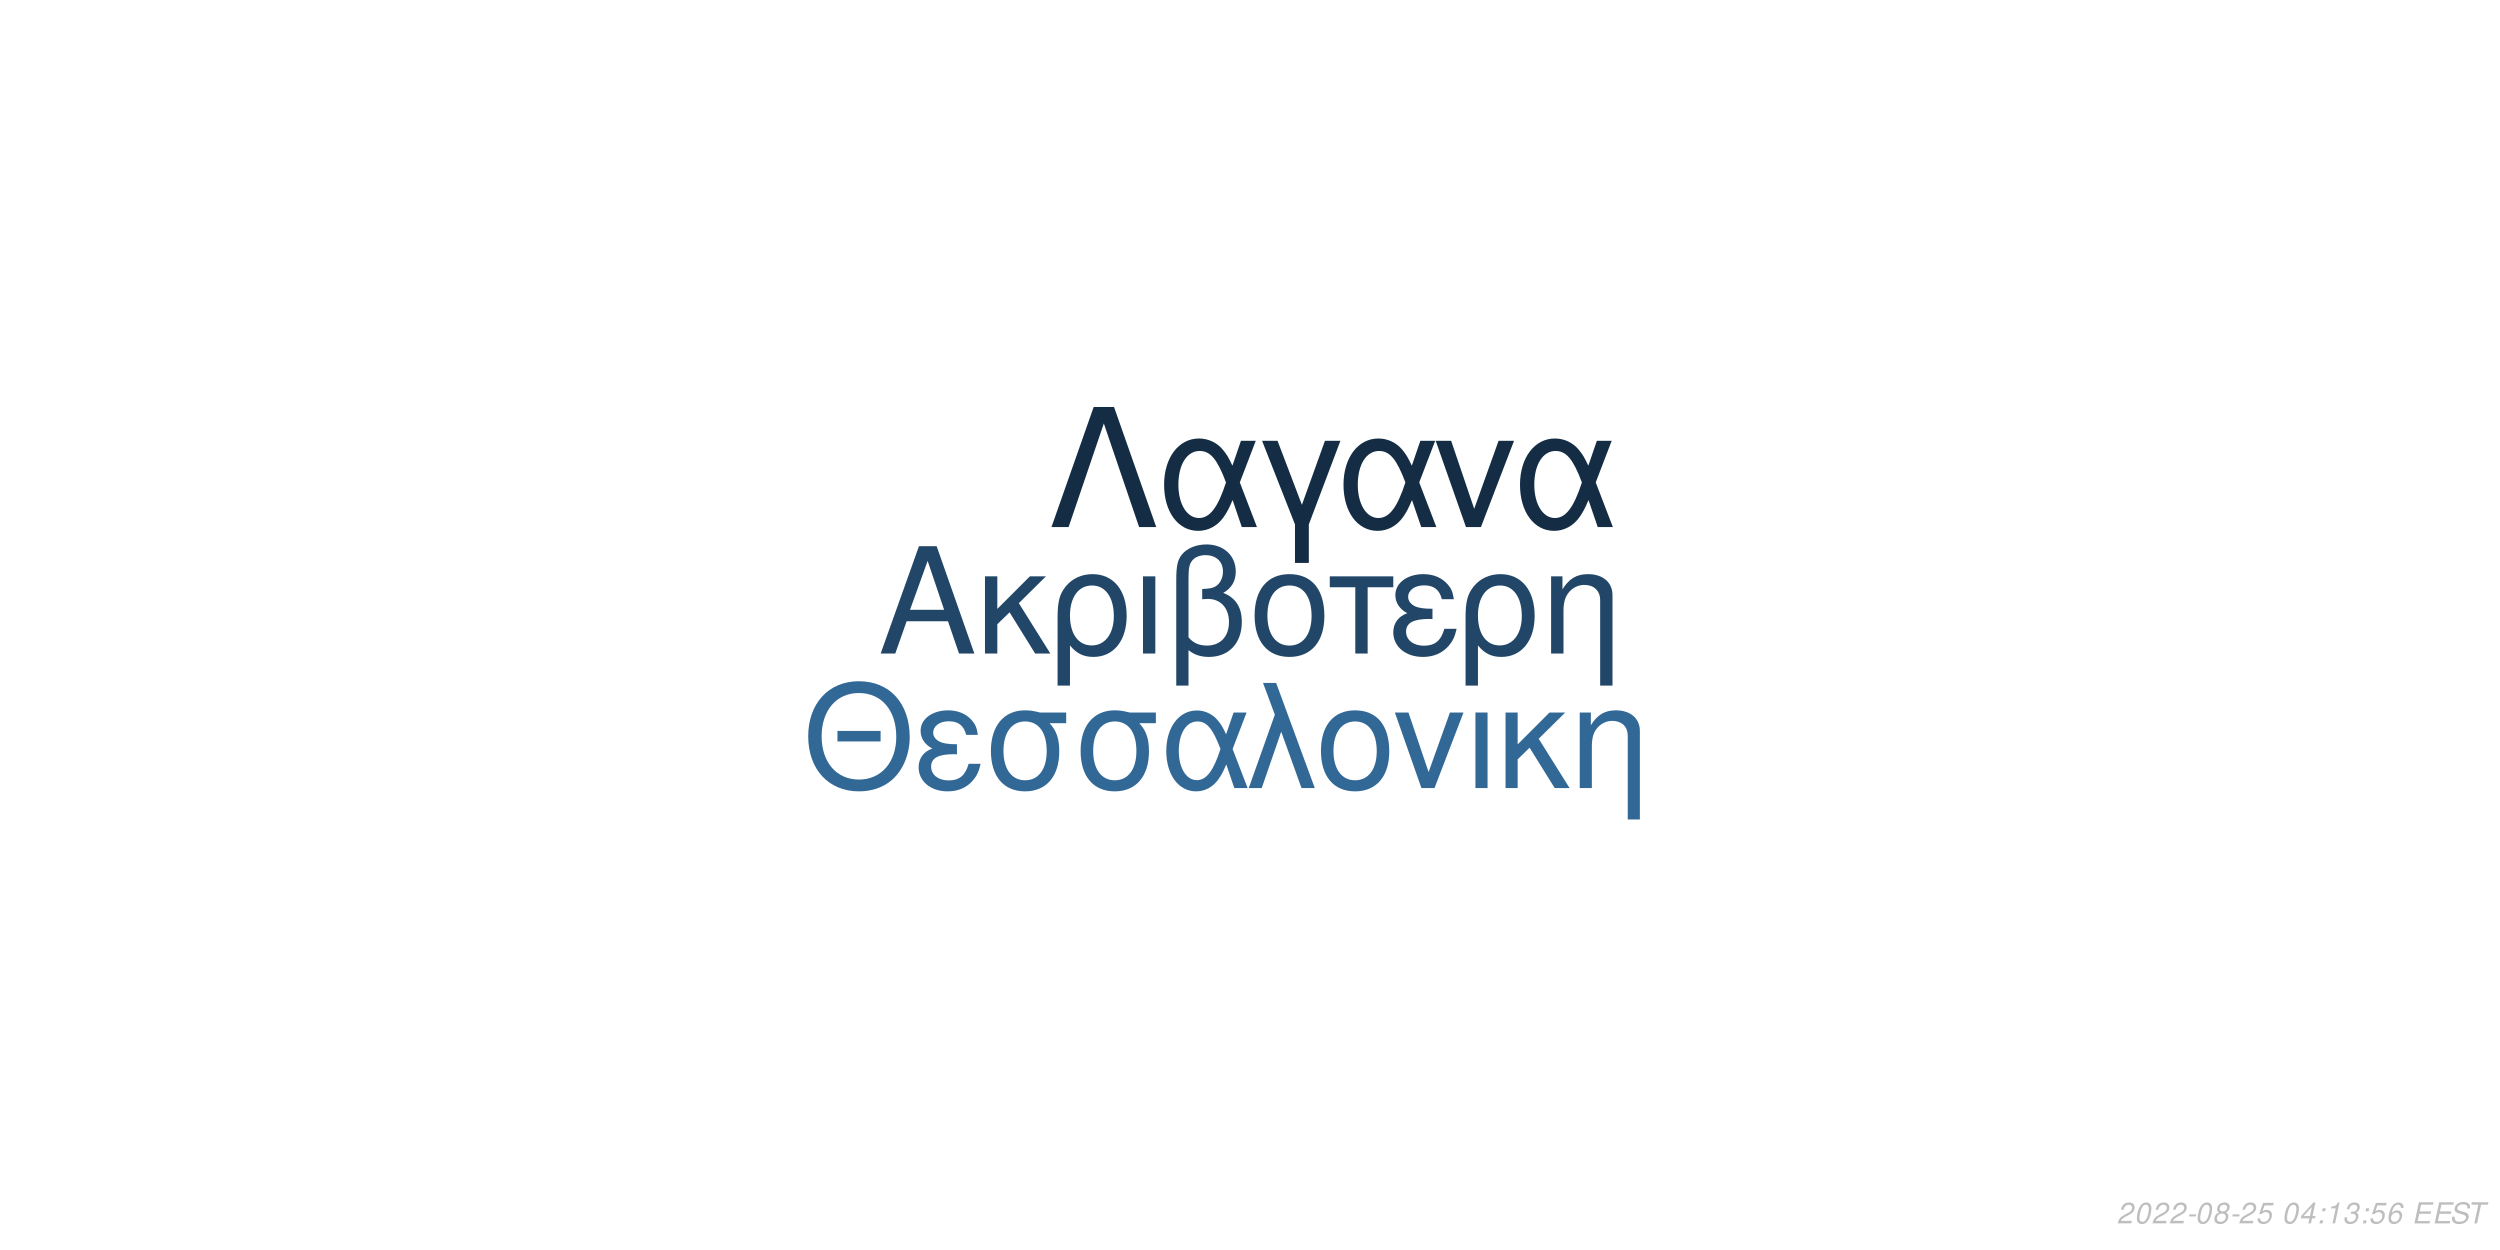
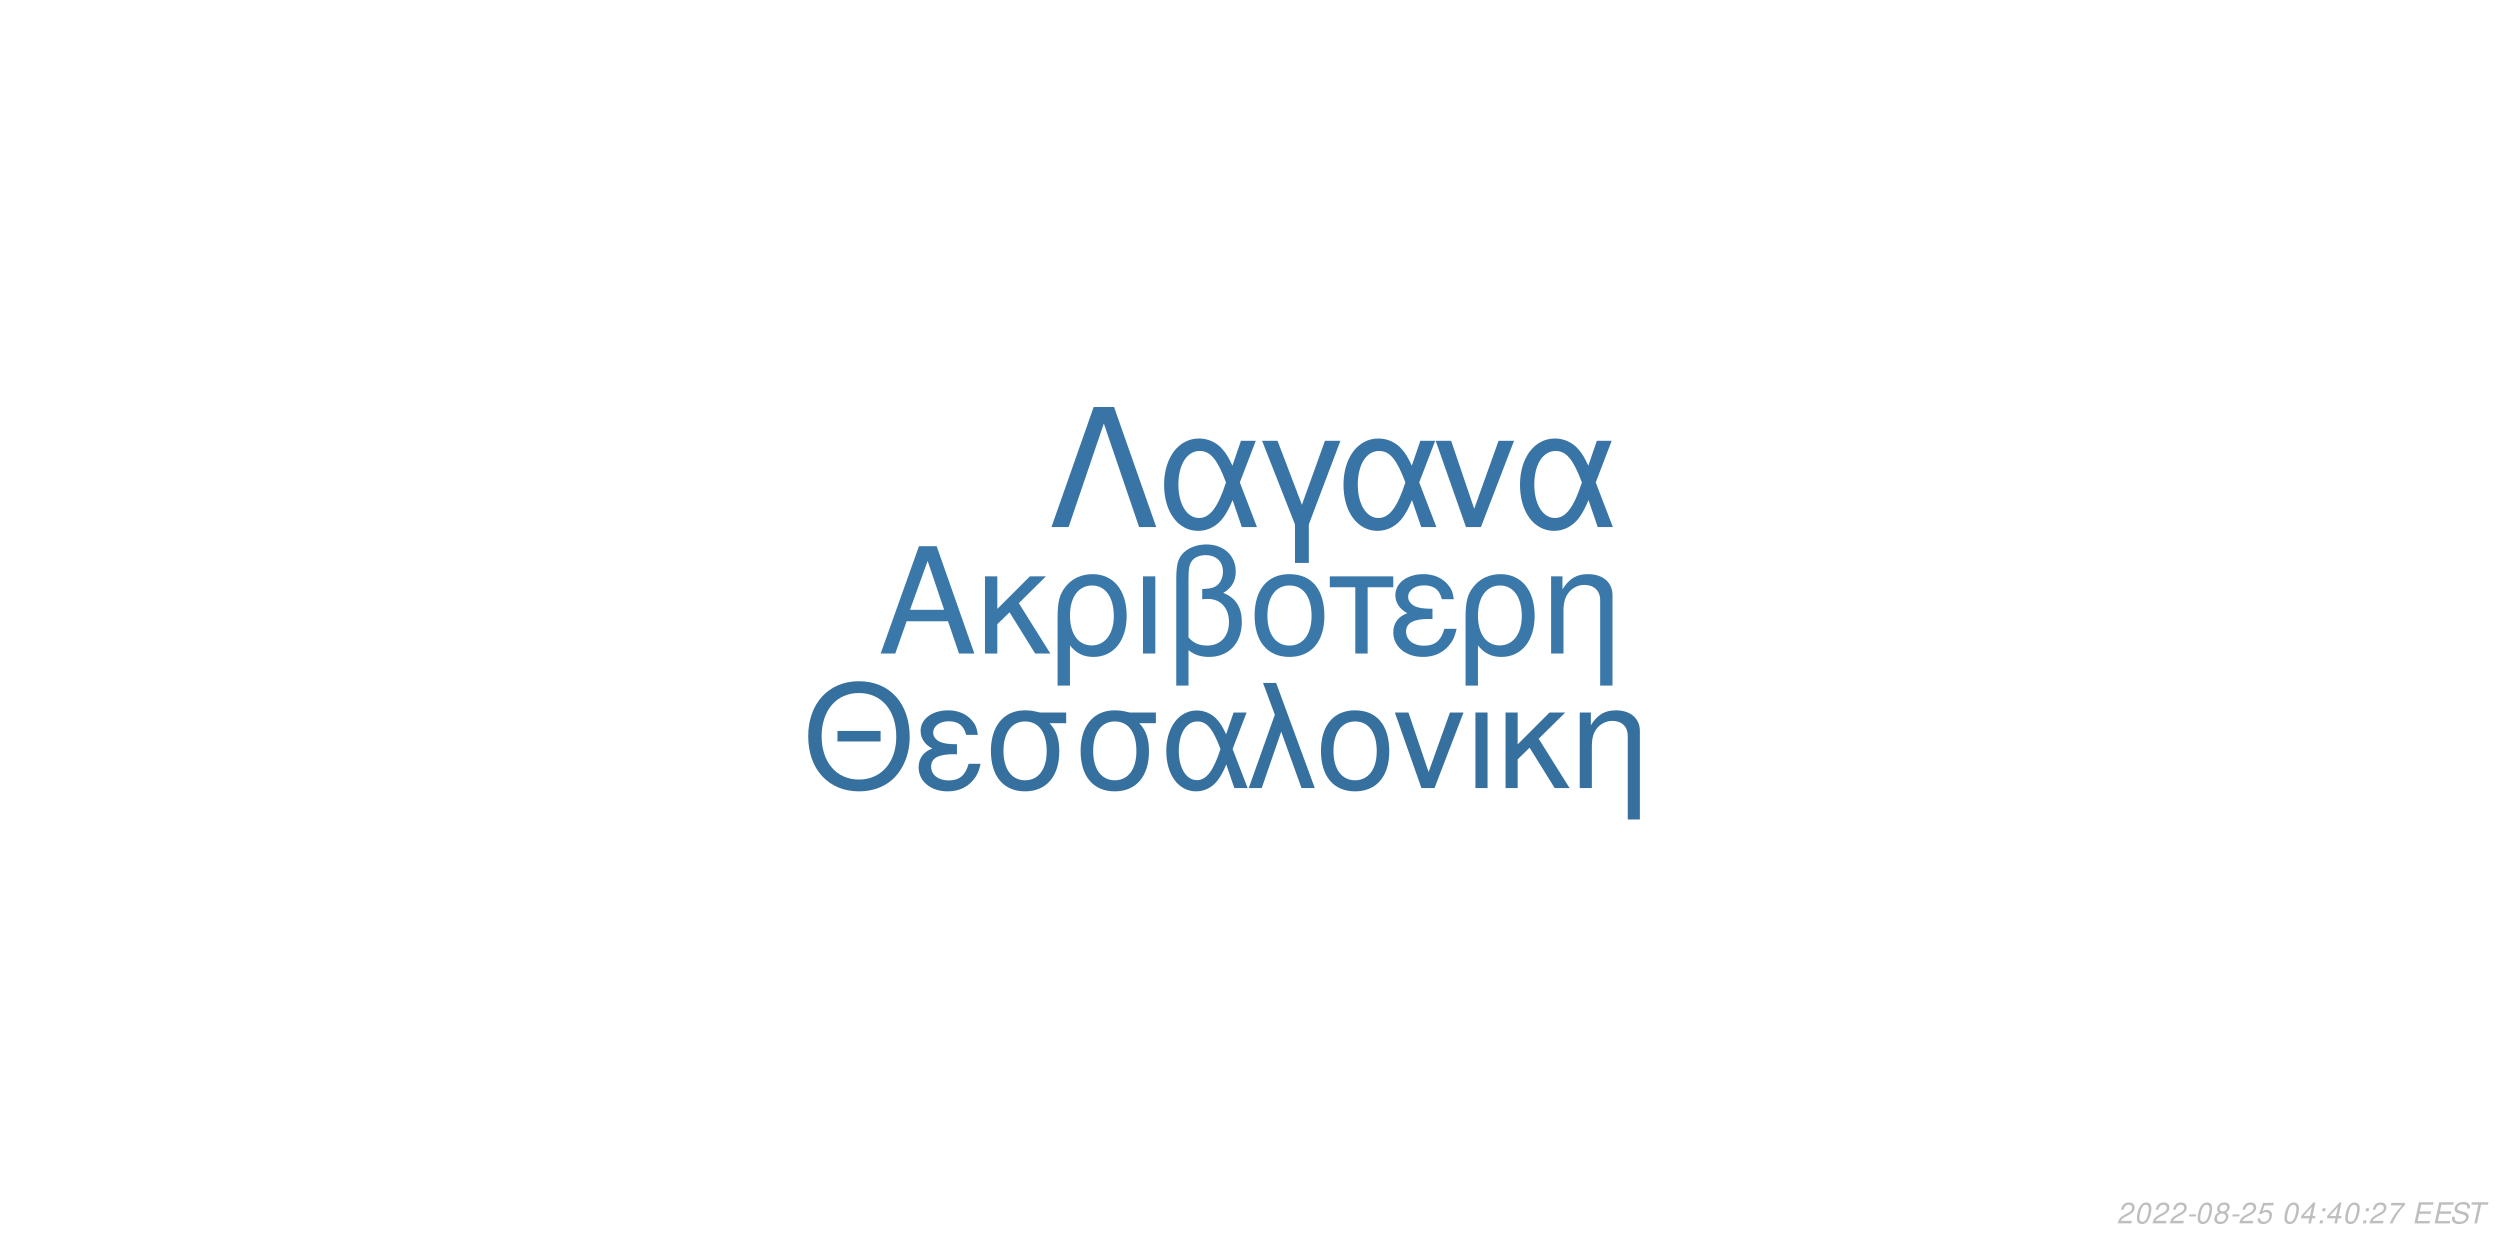
<svg xmlns="http://www.w3.org/2000/svg" xmlns:xlink="http://www.w3.org/1999/xlink" width="864pt" height="432pt" viewBox="0 0 864 432" version="1.1">
  <defs>
    <g>
      <symbol overflow="visible" id="glyph0-0">
        <path style="stroke:none;" d="" />
      </symbol>
      <symbol overflow="visible" id="glyph0-1">
        <path style="stroke:none;" d="M 24.125 -11.141 L 27.938 0 L 33.234 0 L 20.203 -37.094 L 14.094 -37.094 L 0.859 0 L 5.906 0 L 9.828 -11.141 Z M 22.797 -15.109 L 11 -15.109 L 17.094 -32.016 Z M 22.797 -15.109 " />
      </symbol>
      <symbol overflow="visible" id="glyph0-2">
        <path style="stroke:none;" d="M 7.172 -15.422 L 7.172 -26.672 L 2.906 -26.672 L 2.906 0 L 7.172 0 L 7.172 -10.125 L 11.406 -14.25 L 20.25 0 L 25.5 0 L 14.609 -17.406 L 23.969 -26.672 L 18.422 -26.672 Z M 7.172 -15.422 " />
      </symbol>
      <symbol overflow="visible" id="glyph0-3">
        <path style="stroke:none;" d="M 3 11.094 L 7.281 11.094 L 7.281 -2.797 C 9.516 -0.047 11.953 1.172 15.375 1.172 C 22.344 1.172 26.875 -4.422 26.875 -13.031 C 26.875 -21.891 22.297 -27.438 15.062 -27.438 C 11.297 -27.438 7.984 -25.906 5.797 -23.156 C 3.672 -20.516 3 -17.969 3 -12.359 Z M 14.906 -23.516 C 19.547 -23.516 22.438 -19.438 22.438 -12.922 C 22.438 -6.812 19.391 -2.797 14.812 -2.797 C 10.172 -2.797 7.281 -6.766 7.281 -13.125 C 7.281 -19.484 10.234 -23.516 14.906 -23.516 Z M 14.906 -23.516 " />
      </symbol>
      <symbol overflow="visible" id="glyph0-4">
        <path style="stroke:none;" d="M 3.516 0 L 7.781 0 L 7.781 -26.672 L 3.516 -26.672 Z M 3.516 0 " />
      </symbol>
      <symbol overflow="visible" id="glyph0-5">
        <path style="stroke:none;" d="M 4.016 11.094 L 8.25 11.094 L 8.25 -1.172 C 10.172 0.406 12.422 1.172 15.312 1.172 C 22.188 1.172 26.672 -3.609 26.672 -10.891 C 26.672 -15.984 24.578 -19.234 20.25 -20.969 C 23.109 -22.547 24.578 -25.031 24.578 -28.344 C 24.578 -33.844 20.406 -37.703 14.453 -37.703 C 10.938 -37.703 7.734 -36.391 6 -34.25 C 4.484 -32.422 4.016 -30.328 4.016 -25.391 Z M 8.25 -25.656 C 8.25 -29.359 8.5 -30.844 9.469 -32.062 C 10.375 -33.281 12.156 -34 14.094 -34 C 17.812 -34 20.156 -31.812 20.156 -28.297 C 20.156 -25.953 18.984 -23.812 17.297 -23.047 C 16.281 -22.547 15.469 -22.438 12.984 -22.297 L 12.984 -18.781 C 13.734 -18.828 14.344 -18.875 14.969 -18.875 C 19.344 -18.875 22.234 -15.719 22.234 -10.891 C 22.234 -5.906 19.281 -2.75 14.656 -2.75 C 11.953 -2.75 9.922 -3.609 8.25 -5.594 Z M 8.25 -25.656 " />
      </symbol>
      <symbol overflow="visible" id="glyph0-6">
        <path style="stroke:none;" d="M 14.094 -27.438 C 6.562 -27.438 2.094 -22.094 2.094 -13.125 C 2.094 -4.125 6.562 1.172 14.141 1.172 C 21.672 1.172 26.203 -4.172 26.203 -12.922 C 26.203 -22.188 21.828 -27.438 14.094 -27.438 Z M 14.141 -23.516 C 18.938 -23.516 21.781 -19.594 21.781 -12.984 C 21.781 -6.672 18.828 -2.75 14.141 -2.75 C 9.422 -2.75 6.516 -6.672 6.516 -13.125 C 6.516 -19.594 9.422 -23.516 14.141 -23.516 Z M 14.141 -23.516 " />
      </symbol>
      <symbol overflow="visible" id="glyph0-7">
        <path style="stroke:none;" d="M 7.891 0 L 12.156 0 L 12.156 -22.906 L 21.016 -22.906 L 21.016 -26.672 L -0.922 -26.672 L -0.922 -22.906 L 7.891 -22.906 Z M 7.891 0 " />
      </symbol>
      <symbol overflow="visible" id="glyph0-8">
        <path style="stroke:none;" d="M 14.562 -15.469 C 11.344 -15.469 9.562 -15.781 8.297 -16.438 C 6.922 -17.203 6.156 -18.328 6.156 -19.547 C 6.156 -21.891 8.453 -23.562 11.656 -23.562 C 15.062 -23.562 16.953 -22.094 17.812 -18.781 L 21.938 -18.781 C 21.578 -21.266 21.062 -22.5 19.797 -23.922 C 17.812 -26.203 14.906 -27.438 11.453 -27.438 C 5.797 -27.438 1.734 -24.375 1.734 -20.203 C 1.734 -17.609 3.156 -15.375 5.859 -13.938 C 2.797 -12.875 1.016 -10.484 1.016 -7.328 C 1.016 -2.391 5.297 1.172 11.25 1.172 C 14.969 1.172 17.906 -0.109 20.156 -2.641 C 21.578 -4.328 22.297 -5.797 22.906 -8.547 L 18.672 -8.547 C 17.5 -4.422 15.422 -2.703 11.609 -2.703 C 7.938 -2.703 5.438 -4.688 5.438 -7.578 C 5.438 -10.578 7.938 -11.953 13.484 -11.953 C 13.641 -11.953 14.094 -11.953 14.562 -11.906 Z M 14.562 -15.469 " />
      </symbol>
      <symbol overflow="visible" id="glyph0-9">
        <path style="stroke:none;" d="M 3.562 -26.672 L 3.562 0 L 7.844 0 L 7.844 -14.703 C 7.844 -17.906 8.5 -19.891 10.031 -21.531 C 11.406 -22.953 13.188 -23.719 15.062 -23.719 C 18.375 -23.719 20.516 -21.672 20.516 -18.469 L 20.516 11.094 L 24.781 11.094 L 24.781 -20.156 C 24.781 -24.578 21.469 -27.438 16.328 -27.438 C 12.359 -27.438 9.828 -25.906 7.484 -22.188 L 7.484 -26.672 Z M 3.562 -26.672 " />
      </symbol>
      <symbol overflow="visible" id="glyph1-0">
        <path style="stroke:none;" d="" />
      </symbol>
      <symbol overflow="visible" id="glyph1-1">
        <path style="stroke:none;" d="M 26.859 -19.734 L 11.953 -19.734 L 11.953 -16.094 L 26.859 -16.094 Z M 19.328 -36.922 C 8.922 -36.922 1.844 -29.25 1.844 -17.891 C 1.844 -6.484 8.875 1.141 19.391 1.141 C 23.812 1.141 27.703 -0.203 30.641 -2.688 C 34.578 -6.031 36.922 -11.656 36.922 -17.594 C 36.922 -29.297 30 -36.922 19.328 -36.922 Z M 19.328 -32.844 C 27.203 -32.844 32.281 -26.906 32.281 -17.688 C 32.281 -8.922 27.062 -2.938 19.391 -2.938 C 11.609 -2.938 6.484 -8.922 6.484 -17.891 C 6.484 -26.859 11.609 -32.844 19.328 -32.844 Z M 19.328 -32.844 " />
      </symbol>
      <symbol overflow="visible" id="glyph1-2">
        <path style="stroke:none;" d="M 14.25 -15.141 C 11.109 -15.141 9.375 -15.453 8.125 -16.094 C 6.781 -16.844 6.031 -17.938 6.031 -19.141 C 6.031 -21.422 8.266 -23.078 11.406 -23.078 C 14.75 -23.078 16.594 -21.625 17.438 -18.391 L 21.469 -18.391 C 21.125 -20.828 20.625 -22.031 19.391 -23.422 C 17.438 -25.656 14.594 -26.859 11.219 -26.859 C 5.688 -26.859 1.688 -23.875 1.688 -19.781 C 1.688 -17.234 3.094 -15.047 5.734 -13.656 C 2.734 -12.609 1 -10.266 1 -7.172 C 1 -2.344 5.188 1.141 11.016 1.141 C 14.656 1.141 17.547 -0.094 19.734 -2.594 C 21.125 -4.234 21.828 -5.688 22.422 -8.375 L 18.281 -8.375 C 17.141 -4.328 15.094 -2.641 11.359 -2.641 C 7.766 -2.641 5.328 -4.578 5.328 -7.422 C 5.328 -10.359 7.766 -11.703 13.203 -11.703 C 13.359 -11.703 13.797 -11.703 14.25 -11.656 Z M 14.25 -15.141 " />
      </symbol>
      <symbol overflow="visible" id="glyph1-3">
        <path style="stroke:none;" d="M 29 -26.109 L 19.938 -26.109 C 17.594 -26.703 16.438 -26.859 14.703 -26.859 C 7.469 -26.859 2.984 -21.469 2.984 -12.859 C 2.984 -4.031 7.375 1.141 14.797 1.141 C 22.172 1.141 26.609 -4.078 26.609 -12.656 C 26.609 -17.047 25.656 -19.828 23.266 -22.422 L 29 -22.422 Z M 14.797 -23.016 C 19.531 -23.016 22.266 -19.234 22.266 -12.75 C 22.266 -6.531 19.438 -2.688 14.797 -2.688 C 10.172 -2.688 7.328 -6.531 7.328 -12.859 C 7.328 -19.188 10.172 -23.016 14.797 -23.016 Z M 14.797 -23.016 " />
      </symbol>
      <symbol overflow="visible" id="glyph1-4">
        <path style="stroke:none;" d="M 29.344 -26.109 L 24.859 -26.109 L 22.266 -18.578 C 21.125 -21.031 20.484 -22.125 19.328 -23.469 C 17.547 -25.609 14.906 -26.812 12.156 -26.812 C 5.984 -26.812 1.594 -20.984 1.594 -12.812 C 1.594 -4.578 5.828 1.141 11.906 1.141 C 14.953 1.141 17.734 -0.344 19.625 -3.047 C 20.672 -4.531 21.281 -5.688 22.328 -8.172 L 25.109 0 L 29.703 0 L 24.516 -13.5 Z M 20.328 -13.5 C 17.891 -5.922 15.453 -2.734 12.156 -2.734 C 8.516 -2.734 5.922 -6.922 5.922 -12.812 C 5.922 -18.938 8.516 -23.016 12.359 -23.016 C 15.594 -23.016 17.688 -20.531 20.328 -13.5 Z M 20.328 -13.5 " />
      </symbol>
      <symbol overflow="visible" id="glyph1-5">
        <path style="stroke:none;" d="M 1.094 0 L 5.578 0 L 12.312 -19.484 L 19.328 0 L 23.922 0 L 10.562 -36.328 L 6.031 -36.328 L 10.109 -25.359 Z M 1.094 0 " />
      </symbol>
      <symbol overflow="visible" id="glyph1-6">
        <path style="stroke:none;" d="M 13.797 -26.859 C 6.422 -26.859 2.047 -21.625 2.047 -12.859 C 2.047 -4.031 6.422 1.141 13.859 1.141 C 21.234 1.141 25.656 -4.078 25.656 -12.656 C 25.656 -21.719 21.375 -26.859 13.797 -26.859 Z M 13.859 -23.016 C 18.531 -23.016 21.328 -19.188 21.328 -12.703 C 21.328 -6.531 18.438 -2.688 13.859 -2.688 C 9.219 -2.688 6.375 -6.531 6.375 -12.859 C 6.375 -19.188 9.219 -23.016 13.859 -23.016 Z M 13.859 -23.016 " />
      </symbol>
      <symbol overflow="visible" id="glyph1-7">
        <path style="stroke:none;" d="M 14.297 0 L 24.312 -26.109 L 19.625 -26.109 L 12.25 -5.531 L 5.281 -26.109 L 0.594 -26.109 L 9.766 0 Z M 14.297 0 " />
      </symbol>
      <symbol overflow="visible" id="glyph1-8">
        <path style="stroke:none;" d="M 3.438 0 L 7.625 0 L 7.625 -26.109 L 3.438 -26.109 Z M 3.438 0 " />
      </symbol>
      <symbol overflow="visible" id="glyph1-9">
        <path style="stroke:none;" d="M 7.031 -15.094 L 7.031 -26.109 L 2.844 -26.109 L 2.844 0 L 7.031 0 L 7.031 -9.922 L 11.156 -13.953 L 19.828 0 L 24.969 0 L 14.297 -17.047 L 23.469 -26.109 L 18.031 -26.109 Z M 7.031 -15.094 " />
      </symbol>
      <symbol overflow="visible" id="glyph1-10">
        <path style="stroke:none;" d="M 3.484 -26.109 L 3.484 0 L 7.672 0 L 7.672 -14.406 C 7.672 -17.547 8.328 -19.484 9.812 -21.078 C 11.156 -22.469 12.906 -23.219 14.75 -23.219 C 17.984 -23.219 20.078 -21.234 20.078 -18.094 L 20.078 10.859 L 24.266 10.859 L 24.266 -19.734 C 24.266 -24.062 21.031 -26.859 16 -26.859 C 12.109 -26.859 9.609 -25.359 7.328 -21.719 L 7.328 -26.109 Z M 3.484 -26.109 " />
      </symbol>
      <symbol overflow="visible" id="glyph2-0">
        <path style="stroke:none;" d="" />
      </symbol>
      <symbol overflow="visible" id="glyph2-1">
        <path style="stroke:none;" d="M 22.531 -41.484 L 15.484 -41.484 L 0.906 0 L 6.828 0 L 19 -35.797 L 31.188 0 L 37.109 0 Z M 22.531 -41.484 " />
      </symbol>
      <symbol overflow="visible" id="glyph2-2">
        <path style="stroke:none;" d="M 33.516 -29.812 L 28.391 -29.812 L 25.438 -21.219 C 24.125 -24.016 23.391 -25.266 22.078 -26.797 C 20.031 -29.25 17.016 -30.609 13.891 -30.609 C 6.828 -30.609 1.828 -23.953 1.828 -14.625 C 1.828 -5.234 6.656 1.312 13.594 1.312 C 17.078 1.312 20.266 -0.391 22.422 -3.469 C 23.609 -5.172 24.297 -6.484 25.5 -9.328 L 28.688 0 L 33.922 0 L 28 -15.422 Z M 23.219 -15.422 C 20.422 -6.766 17.641 -3.125 13.891 -3.125 C 9.734 -3.125 6.766 -7.906 6.766 -14.625 C 6.766 -21.625 9.734 -26.297 14.109 -26.297 C 17.812 -26.297 20.203 -23.453 23.219 -15.422 Z M 23.219 -15.422 " />
      </symbol>
      <symbol overflow="visible" id="glyph2-3">
        <path style="stroke:none;" d="M 12.062 12.406 L 16.844 12.406 L 16.844 -0.906 L 27.766 -29.812 L 22.422 -29.812 L 14.453 -7.688 L 6.031 -29.812 L 0.688 -29.812 L 12.062 -0.906 Z M 12.062 12.406 " />
      </symbol>
      <symbol overflow="visible" id="glyph2-4">
        <path style="stroke:none;" d="M 16.328 0 L 27.766 -29.812 L 22.422 -29.812 L 14 -6.312 L 6.031 -29.812 L 0.688 -29.812 L 11.156 0 Z M 16.328 0 " />
      </symbol>
      <symbol overflow="visible" id="glyph3-0">
        <path style="stroke:none;" d="" />
      </symbol>
      <symbol overflow="visible" id="glyph3-1">
        <path style="stroke:none;" d="M 5.234 -0.875 L 1.469 -0.875 C 1.641 -1.375 2.203 -1.891 3.109 -2.344 L 4.234 -2.938 C 5.562 -3.625 6.219 -4.469 6.219 -5.484 C 6.219 -5.938 6.062 -6.359 5.797 -6.656 C 5.469 -7.047 4.984 -7.234 4.312 -7.234 C 2.766 -7.234 1.891 -6.453 1.484 -4.734 L 2.375 -4.734 C 2.484 -5.188 2.609 -5.484 2.797 -5.75 C 3.094 -6.203 3.609 -6.453 4.188 -6.453 C 4.891 -6.453 5.344 -6.031 5.344 -5.375 C 5.344 -4.703 4.859 -4.094 4.016 -3.656 L 2.984 -3.125 C 1.234 -2.188 0.797 -1.656 0.344 -0.016 L 5.047 -0.016 Z M 5.234 -0.875 " />
      </symbol>
      <symbol overflow="visible" id="glyph3-2">
        <path style="stroke:none;" d="M 4.203 -7.234 C 3.375 -7.234 2.688 -6.812 2.125 -5.984 C 1.484 -5.047 0.984 -3.188 0.984 -1.734 C 0.984 -1.109 1.172 -0.562 1.484 -0.266 C 1.797 0.047 2.281 0.234 2.766 0.234 C 3.625 0.234 4.281 -0.156 4.859 -1.016 C 5.516 -1.953 6 -3.797 6 -5.266 C 6 -6.5 5.328 -7.234 4.203 -7.234 Z M 4.094 -6.453 C 4.734 -6.453 5.125 -5.984 5.125 -5.156 C 5.125 -4.203 4.781 -2.625 4.406 -1.812 C 3.984 -0.938 3.516 -0.547 2.875 -0.547 C 2.25 -0.547 1.875 -1.031 1.875 -1.828 C 1.875 -2.797 2.203 -4.344 2.594 -5.203 C 2.984 -6.047 3.453 -6.453 4.094 -6.453 Z M 4.094 -6.453 " />
      </symbol>
      <symbol overflow="visible" id="glyph3-3">
        <path style="stroke:none;" d="M 3.516 -3.125 L 1.125 -3.125 L 0.969 -2.406 L 3.359 -2.406 Z M 3.516 -3.125 " />
      </symbol>
      <symbol overflow="visible" id="glyph3-4">
        <path style="stroke:none;" d="M 4.766 -3.797 C 5.078 -3.969 5.234 -4.078 5.438 -4.234 C 5.812 -4.594 6.062 -5.172 6.062 -5.734 C 6.062 -6.625 5.344 -7.234 4.266 -7.234 C 2.812 -7.234 1.703 -6.219 1.703 -4.875 C 1.703 -4.406 1.875 -4.125 2.359 -3.812 C 1.297 -3.312 0.75 -2.516 0.75 -1.469 C 0.75 -0.438 1.547 0.234 2.812 0.234 C 3.656 0.234 4.359 -0.094 4.938 -0.734 C 5.359 -1.234 5.609 -1.859 5.609 -2.438 C 5.609 -3.047 5.312 -3.516 4.766 -3.797 Z M 4.109 -6.453 C 4.797 -6.453 5.188 -6.125 5.188 -5.578 C 5.188 -5.266 5.062 -4.922 4.859 -4.672 C 4.562 -4.312 4.188 -4.156 3.656 -4.156 C 2.984 -4.156 2.594 -4.453 2.594 -4.984 C 2.594 -5.859 3.203 -6.453 4.109 -6.453 Z M 3.453 -3.406 C 4.234 -3.406 4.734 -2.984 4.734 -2.312 C 4.734 -1.312 3.922 -0.547 2.875 -0.547 C 2.125 -0.547 1.625 -0.969 1.625 -1.625 C 1.625 -2.609 2.438 -3.406 3.453 -3.406 Z M 3.453 -3.406 " />
      </symbol>
      <symbol overflow="visible" id="glyph3-5">
        <path style="stroke:none;" d="M 6.297 -7.094 L 2.594 -7.094 L 1.234 -3.234 L 2.047 -3.234 C 2.656 -3.766 2.938 -3.906 3.531 -3.906 C 4.328 -3.906 4.797 -3.453 4.797 -2.688 C 4.797 -1.438 3.969 -0.547 2.828 -0.547 C 2.031 -0.547 1.609 -0.938 1.578 -1.734 L 0.703 -1.734 L 0.703 -1.516 C 0.703 -0.938 0.844 -0.547 1.188 -0.266 C 1.562 0.062 2.078 0.234 2.703 0.234 C 3.656 0.234 4.391 -0.156 4.984 -0.922 C 5.422 -1.5 5.672 -2.234 5.672 -2.953 C 5.672 -4 4.938 -4.672 3.812 -4.672 C 3.328 -4.672 2.906 -4.547 2.406 -4.234 L 3.109 -6.219 L 6.109 -6.219 Z M 6.297 -7.094 " />
      </symbol>
      <symbol overflow="visible" id="glyph3-6">
        <path style="stroke:none;" d="" />
      </symbol>
      <symbol overflow="visible" id="glyph3-7">
        <path style="stroke:none;" d="M 3.625 -1.75 L 3.266 0 L 4.141 0 L 4.516 -1.75 L 5.562 -1.75 L 5.734 -2.531 L 4.688 -2.531 L 5.688 -7.234 L 5.016 -7.234 L 0.844 -2.672 L 0.641 -1.75 Z M 3.797 -2.531 L 1.594 -2.531 L 4.469 -5.703 Z M 3.797 -2.531 " />
      </symbol>
      <symbol overflow="visible" id="glyph3-8">
        <path style="stroke:none;" d="M 2.359 -1.031 L 1.312 -1.031 L 1.094 0 L 2.141 0 Z M 3.266 -5.234 L 2.219 -5.234 L 2 -4.203 L 3.047 -4.203 Z M 3.266 -5.234 " />
      </symbol>
      <symbol overflow="visible" id="glyph3-9">
-         <path style="stroke:none;" d="M 3.703 -5.188 L 2.594 0 L 3.469 0 L 5.016 -7.234 L 4.438 -7.234 C 3.906 -6.156 3.688 -6.016 2.234 -5.812 L 2.109 -5.188 Z M 3.703 -5.188 " />
+         <path style="stroke:none;" d="M 6.703 -7.094 L 1.953 -7.094 L 1.766 -6.219 L 5.594 -6.219 C 3.344 -3.688 2.266 -2.109 1.375 0 L 2.344 0 C 3.031 -1.906 4.828 -4.594 6.547 -6.281 Z M 6.703 -7.094 " />
      </symbol>
      <symbol overflow="visible" id="glyph3-10">
-         <path style="stroke:none;" d="M 2.922 -3.312 C 3.125 -3.344 3.234 -3.344 3.375 -3.344 C 4.203 -3.344 4.688 -3 4.688 -2.406 C 4.688 -1.312 3.906 -0.547 2.781 -0.547 C 2.047 -0.547 1.594 -0.938 1.594 -1.562 C 1.594 -1.719 1.609 -1.844 1.656 -2.094 L 0.766 -2.094 C 0.734 -1.797 0.719 -1.641 0.719 -1.469 C 0.719 -0.375 1.406 0.234 2.641 0.234 C 3.547 0.234 4.297 -0.078 4.812 -0.656 C 5.266 -1.156 5.562 -1.875 5.562 -2.547 C 5.562 -3.125 5.344 -3.453 4.797 -3.734 C 5.641 -4.234 6.016 -4.844 6.016 -5.734 C 6.016 -6.656 5.312 -7.234 4.203 -7.234 C 3.375 -7.234 2.672 -6.938 2.188 -6.375 C 1.891 -6.031 1.703 -5.641 1.516 -4.906 L 2.391 -4.906 C 2.5 -5.359 2.594 -5.594 2.734 -5.812 C 3.047 -6.234 3.516 -6.453 4.078 -6.453 C 4.734 -6.453 5.141 -6.125 5.141 -5.578 C 5.141 -5.188 5.016 -4.797 4.797 -4.547 C 4.516 -4.234 4 -4.062 3.266 -4.062 L 3.078 -4.062 Z M 2.922 -3.312 " />
+         <path style="stroke:none;" d="M 2.547 -3.312 L 6.5 -3.312 L 6.688 -4.141 L 2.719 -4.141 L 3.219 -6.469 L 7.344 -6.469 L 7.516 -7.297 L 2.453 -7.297 L 0.906 0 L 6.125 0 L 6.297 -0.812 L 2.016 -0.812 Z M 2.547 -3.312 " />
      </symbol>
      <symbol overflow="visible" id="glyph3-11">
-         <path style="stroke:none;" d="M 6.125 -5.344 L 6.141 -5.625 C 6.141 -6.609 5.453 -7.234 4.391 -7.234 C 3.438 -7.234 2.641 -6.719 2.016 -5.703 C 1.422 -4.781 0.938 -2.953 0.938 -1.688 C 0.938 -0.516 1.688 0.234 2.859 0.234 C 3.703 0.234 4.438 -0.156 5 -0.875 C 5.406 -1.422 5.672 -2.156 5.672 -2.766 C 5.672 -3.812 4.969 -4.5 3.906 -4.5 C 3.234 -4.5 2.672 -4.234 2.094 -3.625 C 2.406 -5.375 3.234 -6.453 4.25 -6.453 C 4.703 -6.453 5.062 -6.234 5.172 -5.844 C 5.203 -5.719 5.234 -5.578 5.25 -5.344 Z M 3.656 -3.734 C 4.344 -3.734 4.797 -3.281 4.797 -2.625 C 4.797 -1.469 3.984 -0.547 2.984 -0.547 C 2.297 -0.547 1.812 -1.047 1.812 -1.766 C 1.812 -2.859 2.625 -3.734 3.656 -3.734 Z M 3.656 -3.734 " />
+         <path style="stroke:none;" d="M 7.062 -5.156 C 7.125 -5.438 7.141 -5.562 7.141 -5.703 C 7.141 -6.156 6.938 -6.594 6.594 -6.891 C 6.188 -7.25 5.656 -7.406 4.875 -7.406 C 3.844 -7.406 3.047 -7.125 2.5 -6.562 C 2.094 -6.141 1.781 -5.438 1.781 -4.922 C 1.781 -4.297 2.219 -3.766 2.891 -3.562 L 4.594 -3.094 C 5.406 -2.859 5.734 -2.578 5.734 -2.094 C 5.734 -1.781 5.547 -1.406 5.266 -1.141 C 4.844 -0.766 4.266 -0.578 3.453 -0.578 C 2.328 -0.578 1.812 -0.984 1.812 -1.906 C 1.812 -2.047 1.812 -2.125 1.844 -2.312 L 0.984 -2.312 C 0.906 -2.062 0.891 -1.906 0.891 -1.688 C 0.891 -0.484 1.797 0.234 3.297 0.234 C 4.359 0.234 5.234 -0.062 5.812 -0.609 C 6.344 -1.078 6.688 -1.797 6.688 -2.375 C 6.688 -2.641 6.609 -2.906 6.453 -3.156 C 6.234 -3.5 5.938 -3.703 5.469 -3.828 L 3.75 -4.312 C 2.984 -4.547 2.734 -4.734 2.734 -5.188 C 2.734 -5.547 2.875 -5.844 3.188 -6.109 C 3.547 -6.438 4.031 -6.594 4.703 -6.594 C 5.266 -6.594 5.688 -6.484 5.906 -6.297 C 6.094 -6.125 6.219 -5.797 6.219 -5.516 C 6.219 -5.422 6.203 -5.344 6.188 -5.156 Z M 7.062 -5.156 " />
      </symbol>
      <symbol overflow="visible" id="glyph3-12">
-         <path style="stroke:none;" d="M 2.547 -3.312 L 6.5 -3.312 L 6.688 -4.141 L 2.719 -4.141 L 3.219 -6.469 L 7.344 -6.469 L 7.516 -7.297 L 2.453 -7.297 L 0.906 0 L 6.125 0 L 6.297 -0.812 L 2.016 -0.812 Z M 2.547 -3.312 " />
-       </symbol>
-       <symbol overflow="visible" id="glyph3-13">
-         <path style="stroke:none;" d="M 7.062 -5.156 C 7.125 -5.438 7.141 -5.562 7.141 -5.703 C 7.141 -6.156 6.938 -6.594 6.594 -6.891 C 6.188 -7.25 5.656 -7.406 4.875 -7.406 C 3.844 -7.406 3.047 -7.125 2.5 -6.562 C 2.094 -6.141 1.781 -5.438 1.781 -4.922 C 1.781 -4.297 2.219 -3.766 2.891 -3.562 L 4.594 -3.094 C 5.406 -2.859 5.734 -2.578 5.734 -2.094 C 5.734 -1.781 5.547 -1.406 5.266 -1.141 C 4.844 -0.766 4.266 -0.578 3.453 -0.578 C 2.328 -0.578 1.812 -0.984 1.812 -1.906 C 1.812 -2.047 1.812 -2.125 1.844 -2.312 L 0.984 -2.312 C 0.906 -2.062 0.891 -1.906 0.891 -1.688 C 0.891 -0.484 1.797 0.234 3.297 0.234 C 4.359 0.234 5.234 -0.062 5.812 -0.609 C 6.344 -1.078 6.688 -1.797 6.688 -2.375 C 6.688 -2.641 6.609 -2.906 6.453 -3.156 C 6.234 -3.5 5.938 -3.703 5.469 -3.828 L 3.75 -4.312 C 2.984 -4.547 2.734 -4.734 2.734 -5.188 C 2.734 -5.547 2.875 -5.844 3.188 -6.109 C 3.547 -6.438 4.031 -6.594 4.703 -6.594 C 5.266 -6.594 5.688 -6.484 5.906 -6.297 C 6.094 -6.125 6.219 -5.797 6.219 -5.516 C 6.219 -5.422 6.203 -5.344 6.188 -5.156 Z M 7.062 -5.156 " />
-       </symbol>
-       <symbol overflow="visible" id="glyph3-14">
        <path style="stroke:none;" d="M 4.938 -6.469 L 7.312 -6.469 L 7.484 -7.297 L 1.75 -7.297 L 1.578 -6.469 L 3.984 -6.469 L 2.609 0 L 3.547 0 Z M 4.938 -6.469 " />
      </symbol>
    </g>
  </defs>
  <g id="surface1">
    <rect x="0" y="0" width="864" height="432" style="fill:rgb(100%,100%,100%);fill-opacity:1;stroke:none;" />
-     <g style="fill:rgb(12.941%,27.451%,40.392%);fill-opacity:1;">
+     <g style="fill:rgb(22.745%,47.059%,66.667%);fill-opacity:1;">
      <use xlink:href="#glyph0-1" x="303.5" y="225.861" />
      <use xlink:href="#glyph0-2" x="337.5" y="225.861" />
      <use xlink:href="#glyph0-3" x="362.5" y="225.861" />
      <use xlink:href="#glyph0-4" x="391.5" y="225.861" />
      <use xlink:href="#glyph0-5" x="402.5" y="225.861" />
      <use xlink:href="#glyph0-6" x="431.5" y="225.861" />
      <use xlink:href="#glyph0-7" x="460.5" y="225.861" />
      <use xlink:href="#glyph0-8" x="480.5" y="225.861" />
      <use xlink:href="#glyph0-3" x="503.5" y="225.861" />
      <use xlink:href="#glyph0-9" x="532.5" y="225.861" />
    </g>
-     <g style="fill:rgb(19.608%,40.784%,58.824%);fill-opacity:1;">
+     <g style="fill:rgb(21.176%,43.922%,62.353%);fill-opacity:1;">
      <use xlink:href="#glyph1-1" x="277.473" y="272.354" />
      <use xlink:href="#glyph1-2" x="316.473" y="272.354" />
      <use xlink:href="#glyph1-3" x="339.473" y="272.354" />
      <use xlink:href="#glyph1-3" x="370.473" y="272.354" />
      <use xlink:href="#glyph1-4" x="401.473" y="272.354" />
      <use xlink:href="#glyph1-5" x="430.473" y="272.354" />
      <use xlink:href="#glyph1-6" x="454.473" y="272.354" />
      <use xlink:href="#glyph1-7" x="481.473" y="272.354" />
      <use xlink:href="#glyph1-8" x="506.473" y="272.354" />
      <use xlink:href="#glyph1-9" x="517.473" y="272.354" />
      <use xlink:href="#glyph1-10" x="542.473" y="272.354" />
    </g>
-     <g style="fill:rgb(7.843%,17.647%,27.059%);fill-opacity:1;">
+     <g style="fill:rgb(21.961%,45.49%,64.706%);fill-opacity:1;">
      <use xlink:href="#glyph2-1" x="362.484" y="182.152" />
      <use xlink:href="#glyph2-2" x="400.484" y="182.152" />
      <use xlink:href="#glyph2-3" x="435.484" y="182.152" />
      <use xlink:href="#glyph2-2" x="462.484" y="182.152" />
      <use xlink:href="#glyph2-4" x="495.484" y="182.152" />
      <use xlink:href="#glyph2-2" x="523.484" y="182.152" />
    </g>
    <g style="fill:rgb(74.51%,74.51%,74.51%);fill-opacity:1;">
      <use xlink:href="#glyph3-1" x="731.52" y="422.81" />
      <use xlink:href="#glyph3-2" x="737.52" y="422.81" />
      <use xlink:href="#glyph3-1" x="743.52" y="422.81" />
      <use xlink:href="#glyph3-1" x="749.52" y="422.81" />
      <use xlink:href="#glyph3-3" x="755.52" y="422.81" />
      <use xlink:href="#glyph3-2" x="758.52" y="422.81" />
      <use xlink:href="#glyph3-4" x="764.52" y="422.81" />
      <use xlink:href="#glyph3-3" x="770.52" y="422.81" />
      <use xlink:href="#glyph3-1" x="773.52" y="422.81" />
      <use xlink:href="#glyph3-5" x="779.52" y="422.81" />
      <use xlink:href="#glyph3-6" x="785.52" y="422.81" />
      <use xlink:href="#glyph3-2" x="788.52" y="422.81" />
      <use xlink:href="#glyph3-7" x="794.52" y="422.81" />
      <use xlink:href="#glyph3-8" x="800.52" y="422.81" />
-       <use xlink:href="#glyph3-9" x="803.52" y="422.81" />
-       <use xlink:href="#glyph3-10" x="809.52" y="422.81" />
+       <use xlink:href="#glyph3-7" x="803.52" y="422.81" />
+       <use xlink:href="#glyph3-2" x="809.52" y="422.81" />
      <use xlink:href="#glyph3-8" x="815.52" y="422.81" />
-       <use xlink:href="#glyph3-5" x="818.52" y="422.81" />
-       <use xlink:href="#glyph3-11" x="824.52" y="422.81" />
+       <use xlink:href="#glyph3-1" x="818.52" y="422.81" />
+       <use xlink:href="#glyph3-9" x="824.52" y="422.81" />
      <use xlink:href="#glyph3-6" x="830.52" y="422.81" />
-       <use xlink:href="#glyph3-12" x="833.52" y="422.81" />
-       <use xlink:href="#glyph3-12" x="840.52" y="422.81" />
-       <use xlink:href="#glyph3-13" x="846.52" y="422.81" />
-       <use xlink:href="#glyph3-14" x="852.52" y="422.81" />
+       <use xlink:href="#glyph3-10" x="833.52" y="422.81" />
+       <use xlink:href="#glyph3-10" x="840.52" y="422.81" />
+       <use xlink:href="#glyph3-11" x="846.52" y="422.81" />
+       <use xlink:href="#glyph3-12" x="852.52" y="422.81" />
    </g>
  </g>
</svg>
